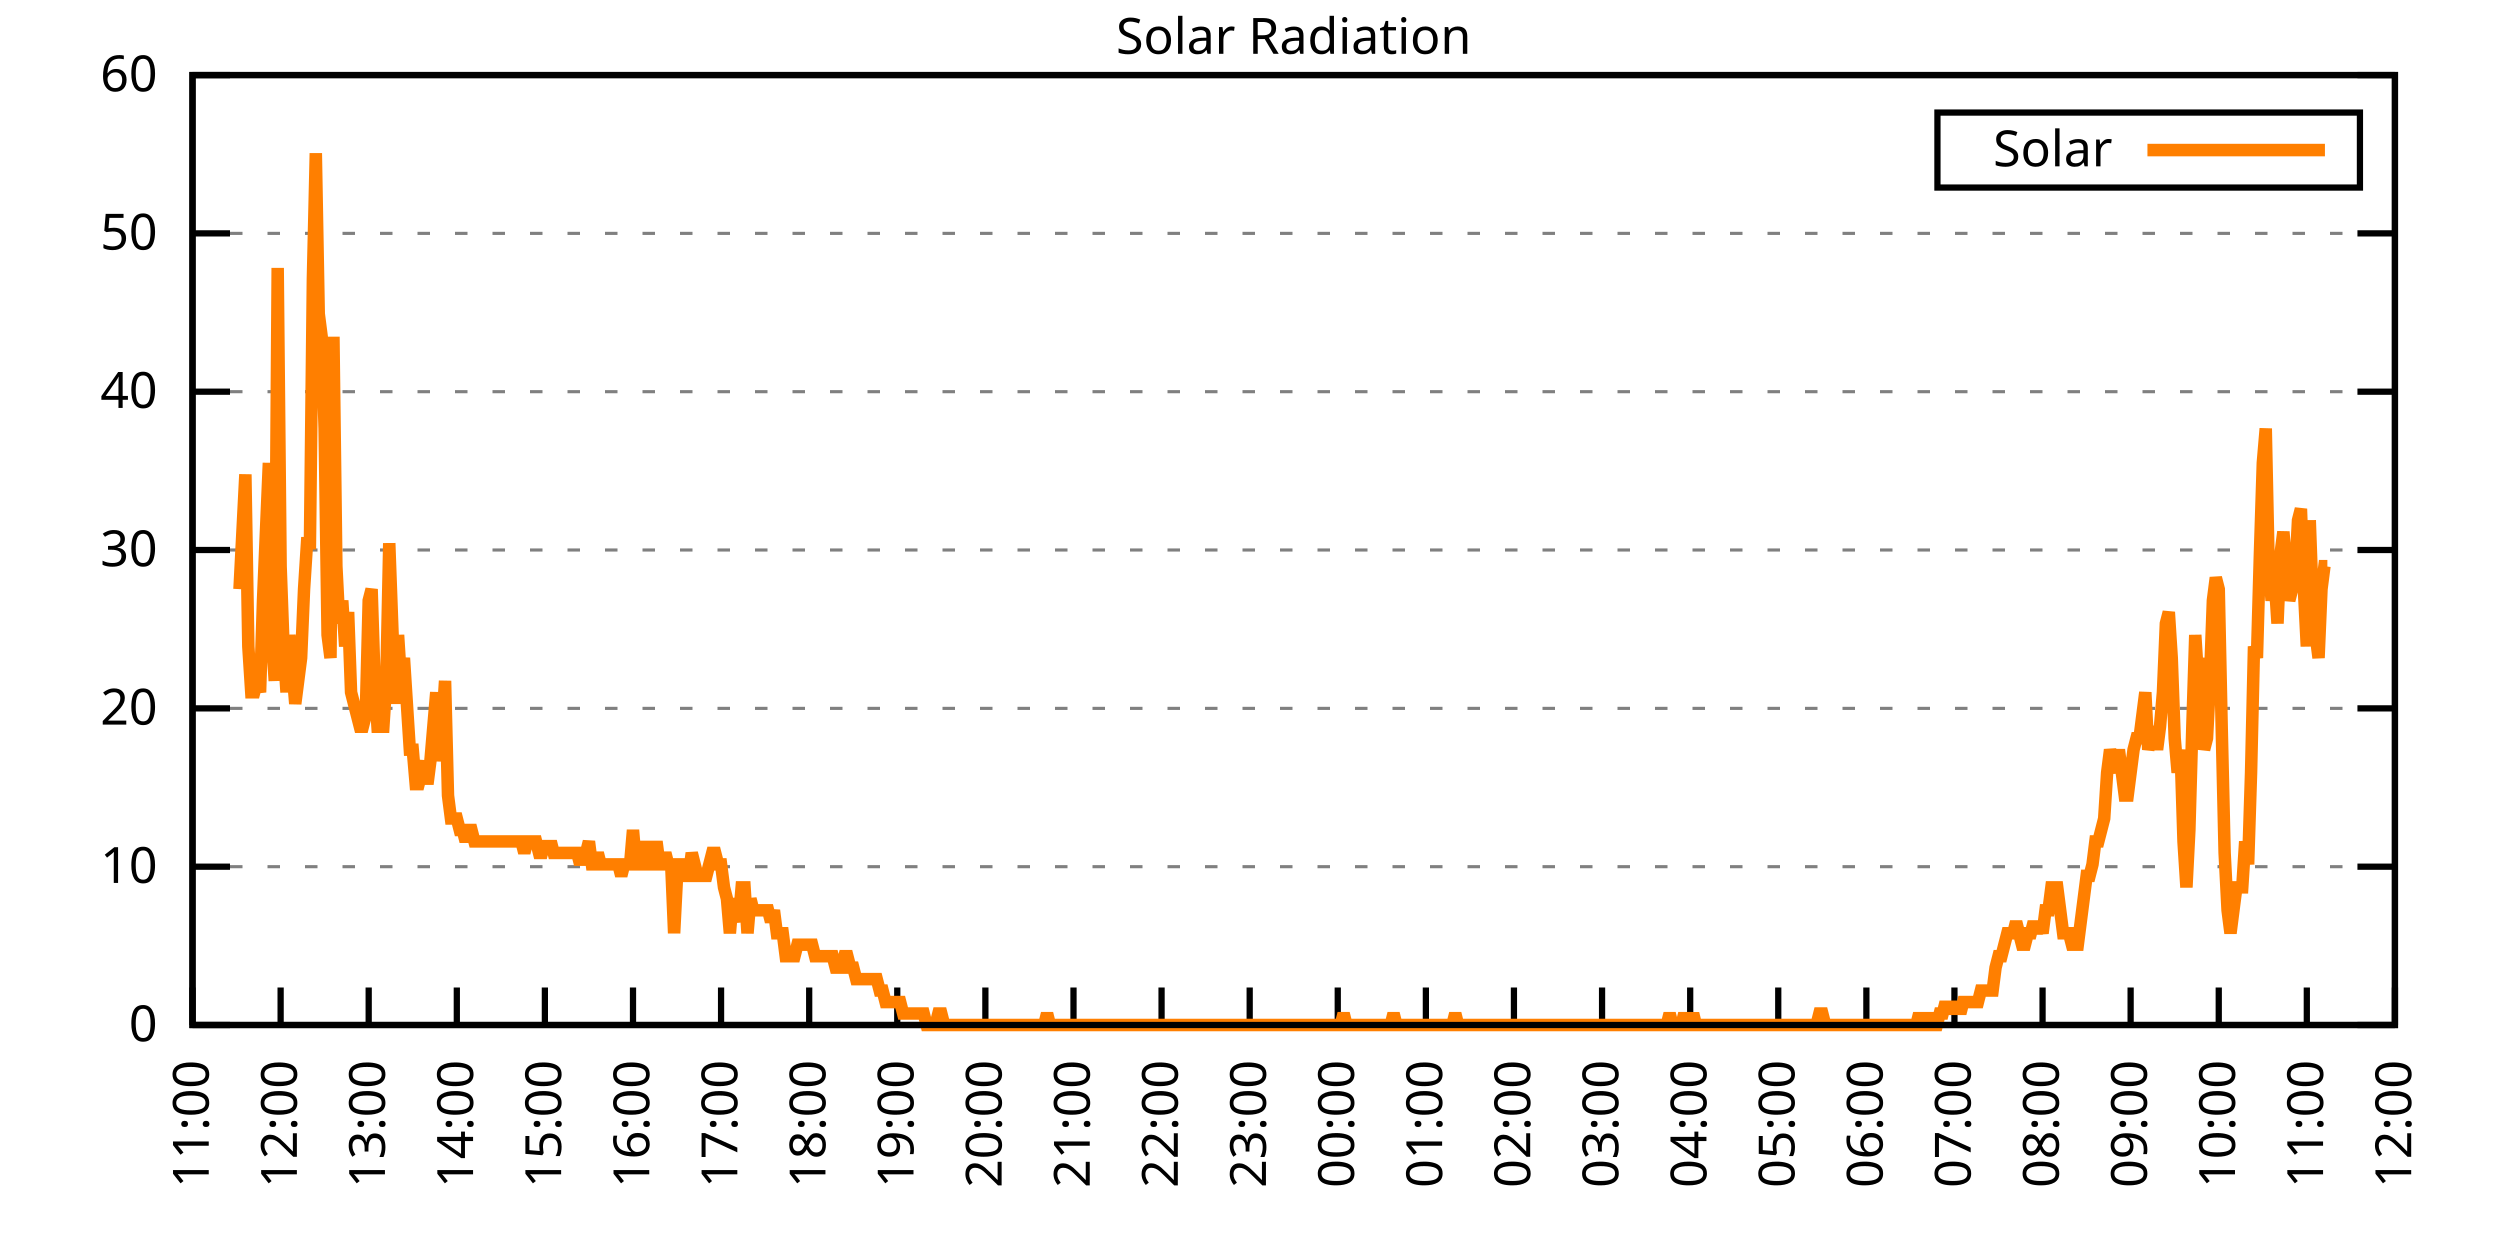
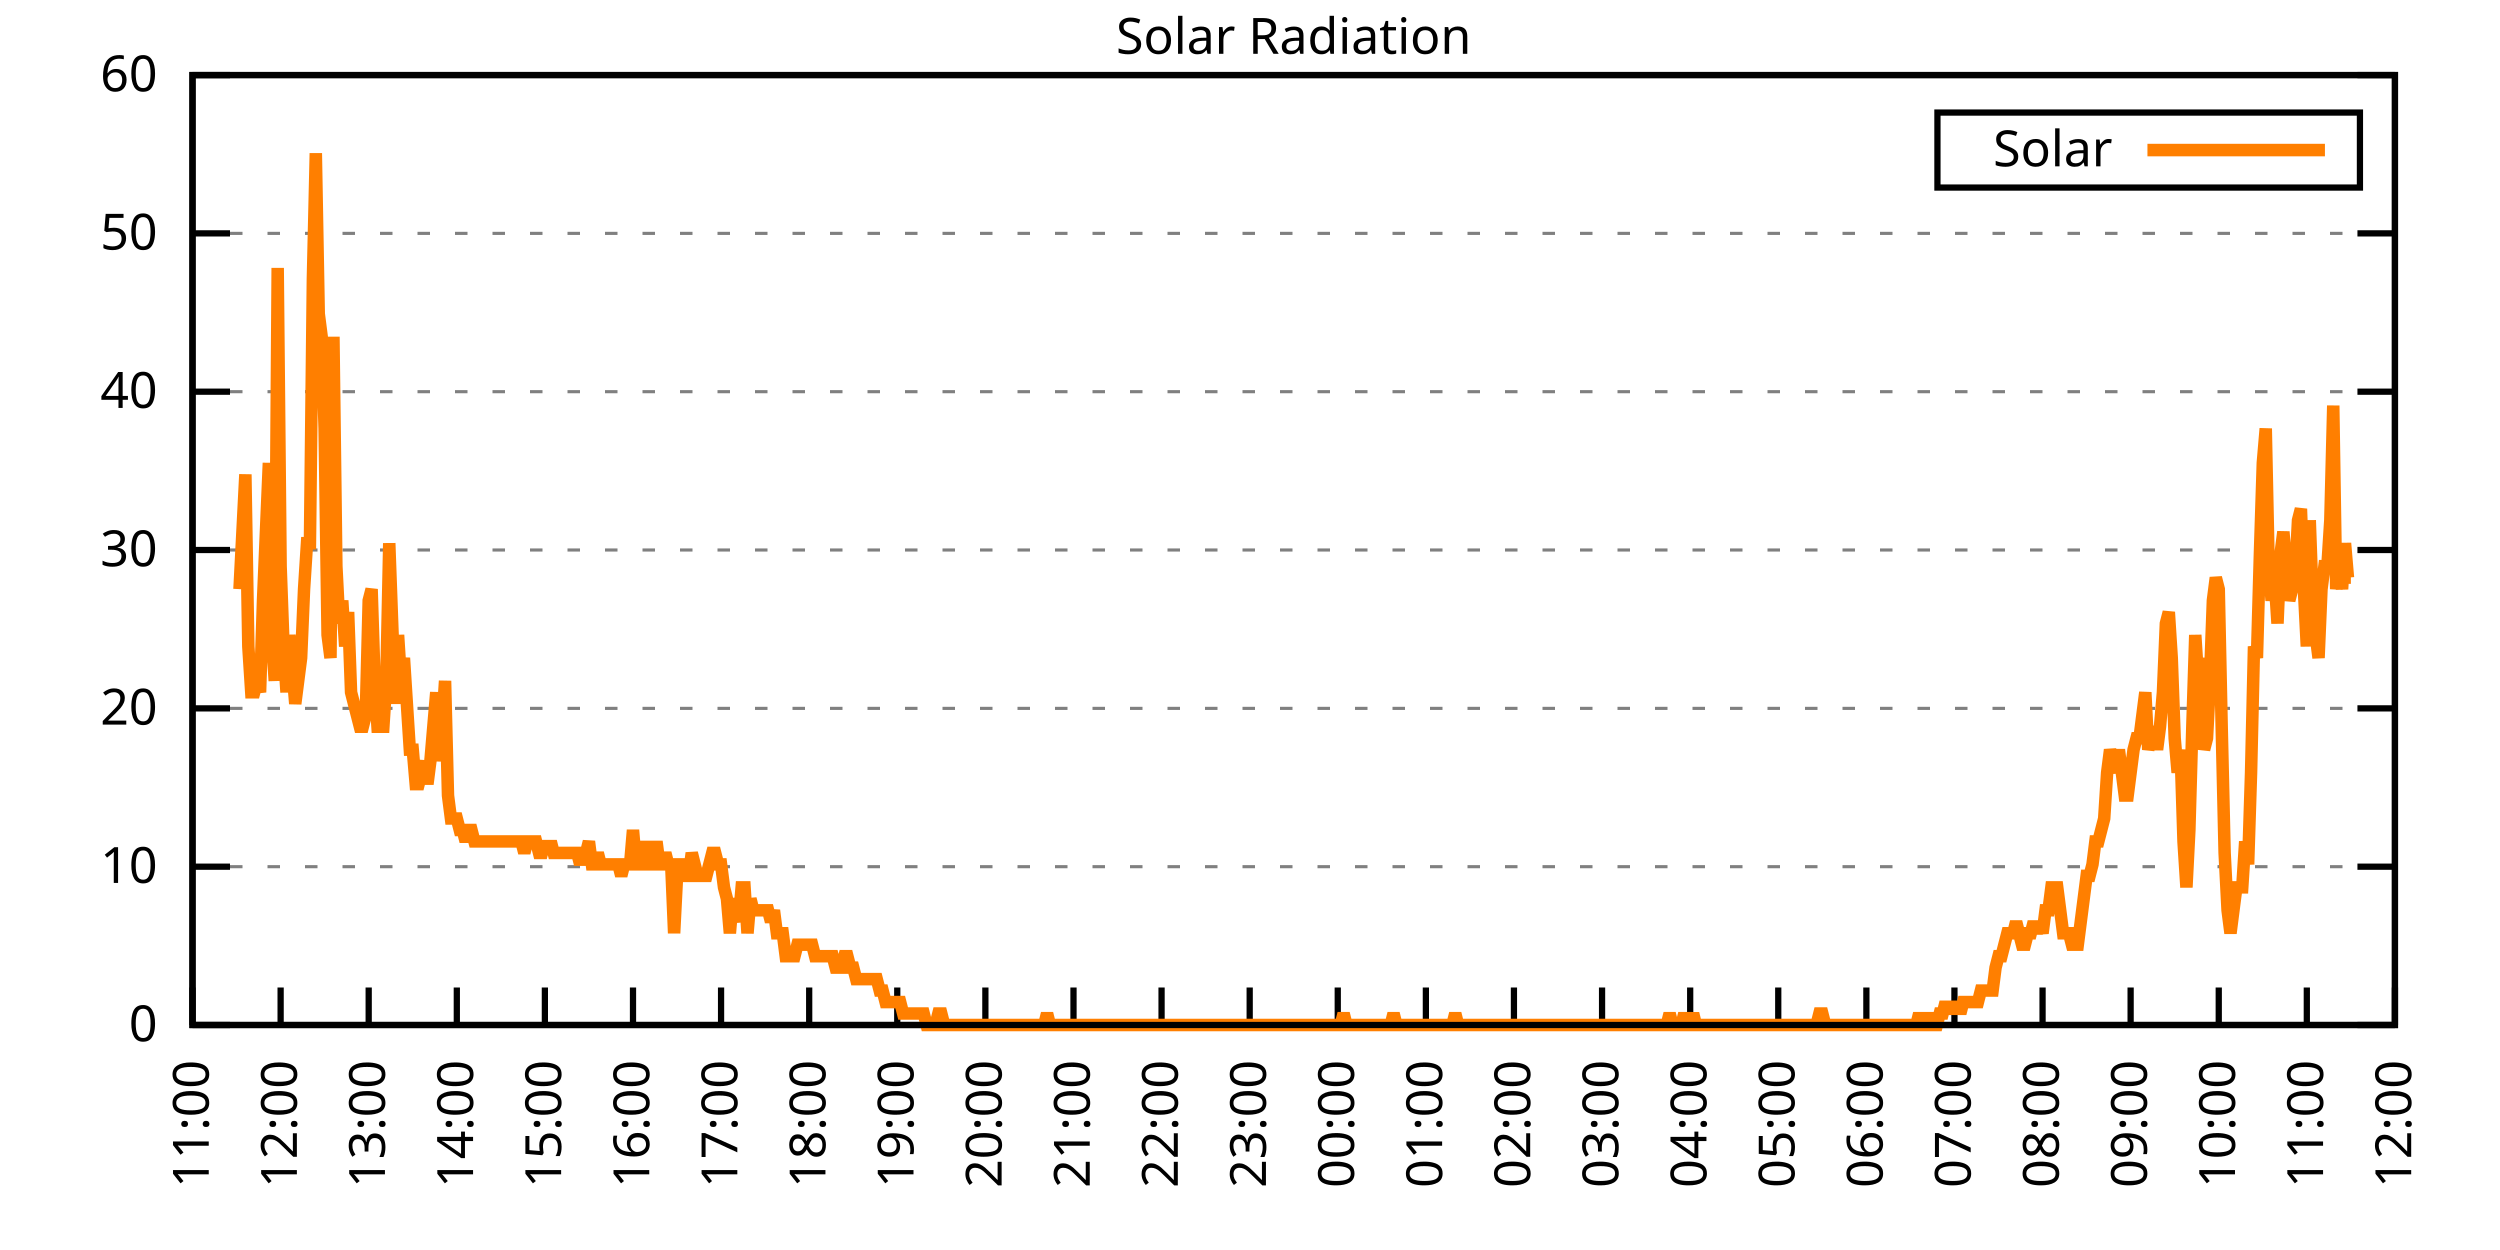
<svg xmlns="http://www.w3.org/2000/svg" xmlns:xlink="http://www.w3.org/1999/xlink" width="400" height="200" viewBox="0 0 400 200">
  <g id="gnuplot_canvas">
    <rect x="0" y="0" width="400" height="200" fill="none" />
    <defs>
      <circle id="gpDot" r="0.5" stroke-width="0.5" stroke="currentColor" />
      <path id="gpPt0" stroke-width="0.333" stroke="currentColor" d="M-1,0 h2 M0,-1 v2" />
      <path id="gpPt1" stroke-width="0.333" stroke="currentColor" d="M-1,-1 L1,1 M1,-1 L-1,1" />
      <path id="gpPt2" stroke-width="0.333" stroke="currentColor" d="M-1,0 L1,0 M0,-1 L0,1 M-1,-1 L1,1 M-1,1 L1,-1" />
      <rect id="gpPt3" stroke-width="0.333" stroke="currentColor" x="-1" y="-1" width="2" height="2" />
      <rect id="gpPt4" stroke-width="0.333" stroke="currentColor" fill="currentColor" x="-1" y="-1" width="2" height="2" />
      <circle id="gpPt5" stroke-width="0.333" stroke="currentColor" cx="0" cy="0" r="1" />
      <use xlink:href="#gpPt5" id="gpPt6" fill="currentColor" stroke="none" />
      <path id="gpPt7" stroke-width="0.333" stroke="currentColor" d="M0,-1.33 L-1.33,0.67 L1.33,0.67 z" />
      <use xlink:href="#gpPt7" id="gpPt8" fill="currentColor" stroke="none" />
      <use xlink:href="#gpPt7" id="gpPt9" stroke="currentColor" transform="rotate(180)" />
      <use xlink:href="#gpPt9" id="gpPt10" fill="currentColor" stroke="none" />
      <use xlink:href="#gpPt3" id="gpPt11" stroke="currentColor" transform="rotate(45)" />
      <use xlink:href="#gpPt11" id="gpPt12" fill="currentColor" stroke="none" />
      <path id="gpPt13" stroke-width="0.333" stroke="currentColor" d="M0,1.330 L1.265,0.411 L0.782,-1.067 L-0.782,-1.076 L-1.265,0.411 z" />
      <use xlink:href="#gpPt13" id="gpPt14" fill="currentColor" stroke="none" />
      <filter id="textbox" filterUnits="objectBoundingBox" x="0" y="0" height="1" width="1">
        <feFlood flood-color="white" flood-opacity="1" result="bgnd" />
        <feComposite in="SourceGraphic" in2="bgnd" operator="atop" />
      </filter>
      <filter id="greybox" filterUnits="objectBoundingBox" x="0" y="0" height="1" width="1">
        <feFlood flood-color="lightgrey" flood-opacity="1" result="grey" />
        <feComposite in="SourceGraphic" in2="grey" operator="atop" />
      </filter>
    </defs>
    <g fill="none" color="white" stroke="currentColor" stroke-width="1.00" stroke-linecap="butt" stroke-linejoin="miter">
</g>
    <g fill="none" color="black" stroke="currentColor" stroke-width="1.00" stroke-linecap="butt" stroke-linejoin="miter">
      <g stroke="none" shape-rendering="crispEdges">
        <polygon fill="rgb(255, 255, 255)" points="30.80,164.00 383.18,164.00 383.18,12.02 30.80,12.02 " />
      </g>
    </g>
    <g fill="none" color="black" stroke="currentColor" stroke-width="1.00" stroke-linecap="butt" stroke-linejoin="miter">
</g>
    <g fill="none" color="black" stroke="black" stroke-width="0.50" stroke-linecap="butt" stroke-linejoin="miter">
</g>
    <g fill="none" color="gray" stroke="currentColor" stroke-width="0.50" stroke-linecap="butt" stroke-linejoin="miter">
      <path stroke="gray" stroke-dasharray="2,4" class="gridline" d="M30.80,164.00 L383.19,164.00  " />
    </g>
    <g fill="none" color="gray" stroke="gray" stroke-width="1.00" stroke-linecap="butt" stroke-linejoin="miter">
</g>
    <g fill="none" color="black" stroke="currentColor" stroke-width="1.00" stroke-linecap="butt" stroke-linejoin="miter">
      <path stroke="black" d="M30.80,164.00 L36.80,164.00 M383.19,164.00 L377.19,164.00  " />
      <g transform="translate(25.20,166.60)" stroke="none" fill="black" font-family="Sans" font-size="8.00" text-anchor="end">
        <text>
          <tspan font-family="Sans"> 0</tspan>
        </text>
      </g>
    </g>
    <g fill="none" color="black" stroke="currentColor" stroke-width="1.00" stroke-linecap="butt" stroke-linejoin="miter">
</g>
    <g fill="none" color="black" stroke="black" stroke-width="0.50" stroke-linecap="butt" stroke-linejoin="miter">
</g>
    <g fill="none" color="gray" stroke="currentColor" stroke-width="0.50" stroke-linecap="butt" stroke-linejoin="miter">
      <path stroke="gray" stroke-dasharray="2,4" class="gridline" d="M30.80,138.67 L383.19,138.67  " />
    </g>
    <g fill="none" color="gray" stroke="gray" stroke-width="1.00" stroke-linecap="butt" stroke-linejoin="miter">
</g>
    <g fill="none" color="black" stroke="currentColor" stroke-width="1.00" stroke-linecap="butt" stroke-linejoin="miter">
      <path stroke="black" d="M30.80,138.67 L36.80,138.67 M383.19,138.67 L377.19,138.67  " />
      <g transform="translate(25.20,141.27)" stroke="none" fill="black" font-family="Sans" font-size="8.00" text-anchor="end">
        <text>
          <tspan font-family="Sans"> 10</tspan>
        </text>
      </g>
    </g>
    <g fill="none" color="black" stroke="currentColor" stroke-width="1.00" stroke-linecap="butt" stroke-linejoin="miter">
</g>
    <g fill="none" color="black" stroke="black" stroke-width="0.50" stroke-linecap="butt" stroke-linejoin="miter">
</g>
    <g fill="none" color="gray" stroke="currentColor" stroke-width="0.50" stroke-linecap="butt" stroke-linejoin="miter">
      <path stroke="gray" stroke-dasharray="2,4" class="gridline" d="M30.80,113.34 L383.19,113.34  " />
    </g>
    <g fill="none" color="gray" stroke="gray" stroke-width="1.00" stroke-linecap="butt" stroke-linejoin="miter">
</g>
    <g fill="none" color="black" stroke="currentColor" stroke-width="1.00" stroke-linecap="butt" stroke-linejoin="miter">
      <path stroke="black" d="M30.80,113.34 L36.80,113.34 M383.19,113.34 L377.19,113.34  " />
      <g transform="translate(25.20,115.94)" stroke="none" fill="black" font-family="Sans" font-size="8.00" text-anchor="end">
        <text>
          <tspan font-family="Sans"> 20</tspan>
        </text>
      </g>
    </g>
    <g fill="none" color="black" stroke="currentColor" stroke-width="1.00" stroke-linecap="butt" stroke-linejoin="miter">
</g>
    <g fill="none" color="black" stroke="black" stroke-width="0.50" stroke-linecap="butt" stroke-linejoin="miter">
</g>
    <g fill="none" color="gray" stroke="currentColor" stroke-width="0.50" stroke-linecap="butt" stroke-linejoin="miter">
      <path stroke="gray" stroke-dasharray="2,4" class="gridline" d="M30.80,88.00 L383.19,88.00  " />
    </g>
    <g fill="none" color="gray" stroke="gray" stroke-width="1.00" stroke-linecap="butt" stroke-linejoin="miter">
</g>
    <g fill="none" color="black" stroke="currentColor" stroke-width="1.00" stroke-linecap="butt" stroke-linejoin="miter">
      <path stroke="black" d="M30.80,88.00 L36.80,88.00 M383.19,88.00 L377.19,88.00  " />
      <g transform="translate(25.20,90.60)" stroke="none" fill="black" font-family="Sans" font-size="8.00" text-anchor="end">
        <text>
          <tspan font-family="Sans"> 30</tspan>
        </text>
      </g>
    </g>
    <g fill="none" color="black" stroke="currentColor" stroke-width="1.00" stroke-linecap="butt" stroke-linejoin="miter">
</g>
    <g fill="none" color="black" stroke="black" stroke-width="0.50" stroke-linecap="butt" stroke-linejoin="miter">
</g>
    <g fill="none" color="gray" stroke="currentColor" stroke-width="0.50" stroke-linecap="butt" stroke-linejoin="miter">
      <path stroke="gray" stroke-dasharray="2,4" class="gridline" d="M30.80,62.67 L383.19,62.67  " />
    </g>
    <g fill="none" color="gray" stroke="gray" stroke-width="1.00" stroke-linecap="butt" stroke-linejoin="miter">
</g>
    <g fill="none" color="black" stroke="currentColor" stroke-width="1.00" stroke-linecap="butt" stroke-linejoin="miter">
      <path stroke="black" d="M30.80,62.67 L36.80,62.67 M383.19,62.67 L377.19,62.67  " />
      <g transform="translate(25.20,65.27)" stroke="none" fill="black" font-family="Sans" font-size="8.00" text-anchor="end">
        <text>
          <tspan font-family="Sans"> 40</tspan>
        </text>
      </g>
    </g>
    <g fill="none" color="black" stroke="currentColor" stroke-width="1.00" stroke-linecap="butt" stroke-linejoin="miter">
</g>
    <g fill="none" color="black" stroke="black" stroke-width="0.50" stroke-linecap="butt" stroke-linejoin="miter">
</g>
    <g fill="none" color="gray" stroke="currentColor" stroke-width="0.50" stroke-linecap="butt" stroke-linejoin="miter">
      <path stroke="gray" stroke-dasharray="2,4" class="gridline" d="M30.80,37.34 L383.19,37.34  " />
    </g>
    <g fill="none" color="gray" stroke="gray" stroke-width="1.00" stroke-linecap="butt" stroke-linejoin="miter">
</g>
    <g fill="none" color="black" stroke="currentColor" stroke-width="1.00" stroke-linecap="butt" stroke-linejoin="miter">
      <path stroke="black" d="M30.80,37.34 L36.80,37.34 M383.19,37.34 L377.19,37.34  " />
      <g transform="translate(25.20,39.94)" stroke="none" fill="black" font-family="Sans" font-size="8.00" text-anchor="end">
        <text>
          <tspan font-family="Sans"> 50</tspan>
        </text>
      </g>
    </g>
    <g fill="none" color="black" stroke="currentColor" stroke-width="1.00" stroke-linecap="butt" stroke-linejoin="miter">
</g>
    <g fill="none" color="black" stroke="black" stroke-width="0.50" stroke-linecap="butt" stroke-linejoin="miter">
</g>
    <g fill="none" color="gray" stroke="currentColor" stroke-width="0.50" stroke-linecap="butt" stroke-linejoin="miter">
      <path stroke="gray" stroke-dasharray="2,4" class="gridline" d="M30.80,12.01 L383.19,12.01  " />
    </g>
    <g fill="none" color="gray" stroke="gray" stroke-width="1.00" stroke-linecap="butt" stroke-linejoin="miter">
</g>
    <g fill="none" color="black" stroke="currentColor" stroke-width="1.00" stroke-linecap="butt" stroke-linejoin="miter">
      <path stroke="black" d="M30.80,12.01 L36.80,12.01 M383.19,12.01 L377.19,12.01  " />
      <g transform="translate(25.20,14.61)" stroke="none" fill="black" font-family="Sans" font-size="8.00" text-anchor="end">
        <text>
          <tspan font-family="Sans"> 60</tspan>
        </text>
      </g>
    </g>
    <g fill="none" color="black" stroke="currentColor" stroke-width="1.00" stroke-linecap="butt" stroke-linejoin="miter">
      <path stroke="black" d="M30.80,164.00 L30.80,158.00  " />
      <g transform="translate(33.40,169.60) rotate(270.00)" stroke="none" fill="black" font-family="Sans" font-size="8.00" text-anchor="end">
        <text>
          <tspan font-family="Sans">11:00</tspan>
        </text>
      </g>
    </g>
    <g fill="none" color="black" stroke="currentColor" stroke-width="1.00" stroke-linecap="butt" stroke-linejoin="miter">
      <path stroke="black" d="M44.90,164.00 L44.90,158.00  " />
      <g transform="translate(47.50,169.60) rotate(270.00)" stroke="none" fill="black" font-family="Sans" font-size="8.00" text-anchor="end">
        <text>
          <tspan font-family="Sans">12:00</tspan>
        </text>
      </g>
    </g>
    <g fill="none" color="black" stroke="currentColor" stroke-width="1.00" stroke-linecap="butt" stroke-linejoin="miter">
      <path stroke="black" d="M58.99,164.00 L58.99,158.00  " />
      <g transform="translate(61.59,169.60) rotate(270.00)" stroke="none" fill="black" font-family="Sans" font-size="8.00" text-anchor="end">
        <text>
          <tspan font-family="Sans">13:00</tspan>
        </text>
      </g>
    </g>
    <g fill="none" color="black" stroke="currentColor" stroke-width="1.00" stroke-linecap="butt" stroke-linejoin="miter">
      <path stroke="black" d="M73.09,164.00 L73.09,158.00  " />
      <g transform="translate(75.69,169.60) rotate(270.00)" stroke="none" fill="black" font-family="Sans" font-size="8.00" text-anchor="end">
        <text>
          <tspan font-family="Sans">14:00</tspan>
        </text>
      </g>
    </g>
    <g fill="none" color="black" stroke="currentColor" stroke-width="1.00" stroke-linecap="butt" stroke-linejoin="miter">
      <path stroke="black" d="M87.18,164.00 L87.18,158.00  " />
      <g transform="translate(89.78,169.60) rotate(270.00)" stroke="none" fill="black" font-family="Sans" font-size="8.00" text-anchor="end">
        <text>
          <tspan font-family="Sans">15:00</tspan>
        </text>
      </g>
    </g>
    <g fill="none" color="black" stroke="currentColor" stroke-width="1.00" stroke-linecap="butt" stroke-linejoin="miter">
      <path stroke="black" d="M101.28,164.00 L101.28,158.00  " />
      <g transform="translate(103.88,169.60) rotate(270.00)" stroke="none" fill="black" font-family="Sans" font-size="8.00" text-anchor="end">
        <text>
          <tspan font-family="Sans">16:00</tspan>
        </text>
      </g>
    </g>
    <g fill="none" color="black" stroke="currentColor" stroke-width="1.00" stroke-linecap="butt" stroke-linejoin="miter">
      <path stroke="black" d="M115.37,164.00 L115.37,158.00  " />
      <g transform="translate(117.97,169.60) rotate(270.00)" stroke="none" fill="black" font-family="Sans" font-size="8.00" text-anchor="end">
        <text>
          <tspan font-family="Sans">17:00</tspan>
        </text>
      </g>
    </g>
    <g fill="none" color="black" stroke="currentColor" stroke-width="1.00" stroke-linecap="butt" stroke-linejoin="miter">
      <path stroke="black" d="M129.47,164.00 L129.47,158.00  " />
      <g transform="translate(132.07,169.60) rotate(270.00)" stroke="none" fill="black" font-family="Sans" font-size="8.00" text-anchor="end">
        <text>
          <tspan font-family="Sans">18:00</tspan>
        </text>
      </g>
    </g>
    <g fill="none" color="black" stroke="currentColor" stroke-width="1.00" stroke-linecap="butt" stroke-linejoin="miter">
      <path stroke="black" d="M143.56,164.00 L143.56,158.00  " />
      <g transform="translate(146.16,169.60) rotate(270.00)" stroke="none" fill="black" font-family="Sans" font-size="8.00" text-anchor="end">
        <text>
          <tspan font-family="Sans">19:00</tspan>
        </text>
      </g>
    </g>
    <g fill="none" color="black" stroke="currentColor" stroke-width="1.00" stroke-linecap="butt" stroke-linejoin="miter">
      <path stroke="black" d="M157.66,164.00 L157.66,158.00  " />
      <g transform="translate(160.26,169.60) rotate(270.00)" stroke="none" fill="black" font-family="Sans" font-size="8.00" text-anchor="end">
        <text>
          <tspan font-family="Sans">20:00</tspan>
        </text>
      </g>
    </g>
    <g fill="none" color="black" stroke="currentColor" stroke-width="1.00" stroke-linecap="butt" stroke-linejoin="miter">
      <path stroke="black" d="M171.76,164.00 L171.76,158.00  " />
      <g transform="translate(174.36,169.60) rotate(270.00)" stroke="none" fill="black" font-family="Sans" font-size="8.00" text-anchor="end">
        <text>
          <tspan font-family="Sans">21:00</tspan>
        </text>
      </g>
    </g>
    <g fill="none" color="black" stroke="currentColor" stroke-width="1.00" stroke-linecap="butt" stroke-linejoin="miter">
      <path stroke="black" d="M185.85,164.00 L185.85,158.00  " />
      <g transform="translate(188.45,169.60) rotate(270.00)" stroke="none" fill="black" font-family="Sans" font-size="8.00" text-anchor="end">
        <text>
          <tspan font-family="Sans">22:00</tspan>
        </text>
      </g>
    </g>
    <g fill="none" color="black" stroke="currentColor" stroke-width="1.00" stroke-linecap="butt" stroke-linejoin="miter">
      <path stroke="black" d="M199.95,164.00 L199.95,158.00  " />
      <g transform="translate(202.55,169.60) rotate(270.00)" stroke="none" fill="black" font-family="Sans" font-size="8.00" text-anchor="end">
        <text>
          <tspan font-family="Sans">23:00</tspan>
        </text>
      </g>
    </g>
    <g fill="none" color="black" stroke="currentColor" stroke-width="1.00" stroke-linecap="butt" stroke-linejoin="miter">
      <path stroke="black" d="M214.04,164.00 L214.04,158.00  " />
      <g transform="translate(216.64,169.60) rotate(270.00)" stroke="none" fill="black" font-family="Sans" font-size="8.00" text-anchor="end">
        <text>
          <tspan font-family="Sans">00:00</tspan>
        </text>
      </g>
    </g>
    <g fill="none" color="black" stroke="currentColor" stroke-width="1.00" stroke-linecap="butt" stroke-linejoin="miter">
      <path stroke="black" d="M228.14,164.00 L228.14,158.00  " />
      <g transform="translate(230.74,169.60) rotate(270.00)" stroke="none" fill="black" font-family="Sans" font-size="8.00" text-anchor="end">
        <text>
          <tspan font-family="Sans">01:00</tspan>
        </text>
      </g>
    </g>
    <g fill="none" color="black" stroke="currentColor" stroke-width="1.00" stroke-linecap="butt" stroke-linejoin="miter">
      <path stroke="black" d="M242.23,164.00 L242.23,158.00  " />
      <g transform="translate(244.83,169.60) rotate(270.00)" stroke="none" fill="black" font-family="Sans" font-size="8.00" text-anchor="end">
        <text>
          <tspan font-family="Sans">02:00</tspan>
        </text>
      </g>
    </g>
    <g fill="none" color="black" stroke="currentColor" stroke-width="1.00" stroke-linecap="butt" stroke-linejoin="miter">
      <path stroke="black" d="M256.33,164.00 L256.33,158.00  " />
      <g transform="translate(258.93,169.60) rotate(270.00)" stroke="none" fill="black" font-family="Sans" font-size="8.00" text-anchor="end">
        <text>
          <tspan font-family="Sans">03:00</tspan>
        </text>
      </g>
    </g>
    <g fill="none" color="black" stroke="currentColor" stroke-width="1.00" stroke-linecap="butt" stroke-linejoin="miter">
      <path stroke="black" d="M270.43,164.00 L270.43,158.00  " />
      <g transform="translate(273.03,169.60) rotate(270.00)" stroke="none" fill="black" font-family="Sans" font-size="8.00" text-anchor="end">
        <text>
          <tspan font-family="Sans">04:00</tspan>
        </text>
      </g>
    </g>
    <g fill="none" color="black" stroke="currentColor" stroke-width="1.00" stroke-linecap="butt" stroke-linejoin="miter">
      <path stroke="black" d="M284.52,164.00 L284.52,158.00  " />
      <g transform="translate(287.12,169.60) rotate(270.00)" stroke="none" fill="black" font-family="Sans" font-size="8.00" text-anchor="end">
        <text>
          <tspan font-family="Sans">05:00</tspan>
        </text>
      </g>
    </g>
    <g fill="none" color="black" stroke="currentColor" stroke-width="1.00" stroke-linecap="butt" stroke-linejoin="miter">
      <path stroke="black" d="M298.62,164.00 L298.62,158.00  " />
      <g transform="translate(301.22,169.60) rotate(270.00)" stroke="none" fill="black" font-family="Sans" font-size="8.00" text-anchor="end">
        <text>
          <tspan font-family="Sans">06:00</tspan>
        </text>
      </g>
    </g>
    <g fill="none" color="black" stroke="currentColor" stroke-width="1.00" stroke-linecap="butt" stroke-linejoin="miter">
      <path stroke="black" d="M312.71,164.00 L312.71,158.00  " />
      <g transform="translate(315.31,169.60) rotate(270.00)" stroke="none" fill="black" font-family="Sans" font-size="8.00" text-anchor="end">
        <text>
          <tspan font-family="Sans">07:00</tspan>
        </text>
      </g>
    </g>
    <g fill="none" color="black" stroke="currentColor" stroke-width="1.00" stroke-linecap="butt" stroke-linejoin="miter">
      <path stroke="black" d="M326.81,164.00 L326.81,158.00  " />
      <g transform="translate(329.41,169.60) rotate(270.00)" stroke="none" fill="black" font-family="Sans" font-size="8.00" text-anchor="end">
        <text>
          <tspan font-family="Sans">08:00</tspan>
        </text>
      </g>
    </g>
    <g fill="none" color="black" stroke="currentColor" stroke-width="1.00" stroke-linecap="butt" stroke-linejoin="miter">
      <path stroke="black" d="M340.90,164.00 L340.90,158.00  " />
      <g transform="translate(343.50,169.60) rotate(270.00)" stroke="none" fill="black" font-family="Sans" font-size="8.00" text-anchor="end">
        <text>
          <tspan font-family="Sans">09:00</tspan>
        </text>
      </g>
    </g>
    <g fill="none" color="black" stroke="currentColor" stroke-width="1.00" stroke-linecap="butt" stroke-linejoin="miter">
      <path stroke="black" d="M355.00,164.00 L355.00,158.00  " />
      <g transform="translate(357.60,169.60) rotate(270.00)" stroke="none" fill="black" font-family="Sans" font-size="8.00" text-anchor="end">
        <text>
          <tspan font-family="Sans">10:00</tspan>
        </text>
      </g>
    </g>
    <g fill="none" color="black" stroke="currentColor" stroke-width="1.00" stroke-linecap="butt" stroke-linejoin="miter">
      <path stroke="black" d="M369.09,164.00 L369.09,158.00  " />
      <g transform="translate(371.69,169.60) rotate(270.00)" stroke="none" fill="black" font-family="Sans" font-size="8.00" text-anchor="end">
        <text>
          <tspan font-family="Sans">11:00</tspan>
        </text>
      </g>
    </g>
    <g fill="none" color="black" stroke="currentColor" stroke-width="1.00" stroke-linecap="butt" stroke-linejoin="miter">
      <path stroke="black" d="M383.19,164.00 L383.19,158.00  " />
      <g transform="translate(385.79,169.60) rotate(270.00)" stroke="none" fill="black" font-family="Sans" font-size="8.00" text-anchor="end">
        <text>
          <tspan font-family="Sans">12:00</tspan>
        </text>
      </g>
    </g>
    <g fill="none" color="black" stroke="currentColor" stroke-width="1.00" stroke-linecap="butt" stroke-linejoin="miter">
</g>
    <g fill="none" color="black" stroke="currentColor" stroke-width="1.00" stroke-linecap="butt" stroke-linejoin="miter">
      <path stroke="black" d="M30.80,12.01 L30.80,164.00 L383.19,164.00 L383.19,12.01 L30.80,12.01 Z  " />
    </g>
    <g fill="none" color="black" stroke="currentColor" stroke-width="1.00" stroke-linecap="butt" stroke-linejoin="miter">
</g>
    <g fill="none" color="black" stroke="currentColor" stroke-width="1.00" stroke-linecap="butt" stroke-linejoin="miter">
      <path stroke="black" d="M309.99,30.01 L309.99,18.01 L377.59,18.01 L377.59,30.01 L309.99,30.01 Z  " />
    </g>
    <g id="Solar_Radiation_plot_1">
      <g fill="none" color="white" stroke="black" stroke-width="2.00" stroke-linecap="butt" stroke-linejoin="miter">
</g>
      <g fill="none" color="black" stroke="currentColor" stroke-width="2.00" stroke-linecap="butt" stroke-linejoin="miter">
        <g transform="translate(337.99,26.61)" stroke="none" fill="black" font-family="Sans" font-size="8.00" text-anchor="end">
          <text>
            <tspan font-family="Sans">Solar</tspan>
          </text>
        </g>
      </g>
      <g fill="none" color="black" stroke="currentColor" stroke-width="2.00" stroke-linecap="butt" stroke-linejoin="miter">
-         <path stroke="rgb(255, 127,   0)" d="M343.59,24.01 L371.99,24.01 M38.32,94.26 L39.26,75.90 L39.73,103.43 L40.20,110.77 L40.67,110.77 L41.14,108.94   L41.61,110.77 L42.08,96.09 L42.55,85.08 L43.02,74.07 L43.49,101.60 L43.96,108.94 L44.43,42.87 L44.90,90.59   L45.37,103.43 L45.84,110.77 L46.31,101.60 L46.78,107.10 L47.24,112.61 L47.71,108.94 L48.18,105.27 L48.65,94.26   L49.12,86.91 L49.59,86.91 L50.06,44.70 L50.53,24.51 L51.00,50.21 L51.47,53.88 L51.94,68.56 L52.41,101.60   L52.88,105.27 L53.35,53.88 L53.82,90.59 L54.29,99.76 L54.76,96.09 L55.23,103.43 L55.70,97.93 L56.17,110.77   L56.64,112.61 L57.11,114.44 L57.58,116.28 L58.05,116.28 L58.52,114.44 L58.99,96.09 L59.46,94.26 L59.93,108.94   L60.40,116.28 L60.87,116.28 L61.34,116.28 L61.81,108.94 L62.28,86.91 L62.75,99.76 L63.22,112.61 L63.69,101.60   L64.16,108.94 L64.63,105.27 L65.10,112.61 L65.57,119.95 L66.04,119.95 L66.51,125.46 L66.98,125.46 L67.45,123.62   L67.92,121.79 L68.39,125.46 L68.86,121.79 L69.33,116.28 L69.80,110.77 L70.27,121.79 L70.74,116.28 L71.21,108.94   L71.68,127.29 L72.15,130.96 L72.62,130.96 L73.09,130.96 L73.56,132.80 L74.03,132.80 L74.50,134.63 L74.97,132.80   L75.44,132.80 L75.91,134.63 L76.38,134.63 L76.85,134.63 L77.32,134.63 L77.79,134.63 L78.26,134.63 L78.73,134.63   L79.19,134.63 L79.66,134.63 L80.13,134.63 L80.60,134.63 L81.07,134.63 L81.54,134.63 L82.01,134.63 L82.48,134.63   L82.95,134.63 L83.42,134.63 L83.89,136.47 L84.36,134.63 L84.83,134.63 L85.30,134.63 L85.77,134.63 L86.24,136.47   L86.71,136.47 L87.18,134.63 L87.65,136.47 L88.12,134.63 L88.59,136.47 L89.06,136.47 L89.53,136.47 L90.00,136.47   L90.47,136.47 L90.94,136.47 L91.41,136.47 L91.88,136.47 L92.35,136.47 L92.82,138.30 L93.29,136.47 L93.76,136.47   L94.23,134.63 L94.70,138.30 L95.17,138.30 L95.64,136.47 L96.11,138.30 L96.58,138.30 L97.05,138.30 L97.52,138.30   L97.99,138.30 L98.46,138.30 L98.93,138.30 L99.40,140.14 L99.87,138.30 L100.34,138.30 L100.81,138.30 L101.28,132.80   L101.75,138.30 L102.22,138.30 L102.69,138.30 L103.16,134.63 L103.63,138.30 L104.10,138.30 L104.57,138.30 L105.04,134.63   L105.51,138.30 L105.98,138.30 L106.45,136.47 L106.92,138.30 L107.39,138.30 L107.86,149.32 L108.33,140.14 L108.80,138.30   L109.27,138.30 L109.74,140.14 L110.21,140.14 L110.68,136.47 L111.14,138.30 L111.61,140.14 L112.08,140.14 L112.55,140.14   L113.02,140.14 L113.49,138.30 L113.96,136.47 L114.43,136.47 L114.90,138.30 L115.37,138.30 L115.84,141.98 L116.31,143.81   L116.78,149.32 L117.25,143.81 L117.72,145.65 L118.19,147.48 L118.66,141.98 L119.13,141.98 L119.60,149.32 L120.07,143.81   L120.54,145.65 L121.01,145.65 L121.48,145.65 L121.95,145.65 L122.42,145.65 L122.89,145.65 L123.36,147.48 L123.83,145.65   L124.30,149.32 L124.77,149.32 L125.24,149.32 L125.71,152.99 L126.18,152.99 L126.65,152.99 L127.12,152.99 L127.59,151.15   L128.06,151.15 L128.53,151.15 L129.00,151.15 L129.47,151.15 L129.94,151.15 L130.41,152.99 L130.88,152.99 L131.35,152.99   L131.82,152.99 L132.29,152.99 L132.76,152.99 L133.23,152.99 L133.70,154.82 L134.17,154.82 L134.64,154.82 L135.11,152.99   L135.58,152.99 L136.05,154.82 L136.52,154.82 L136.99,156.66 L137.46,156.66 L137.93,156.66 L138.40,156.66 L138.87,156.66   L139.34,156.66 L139.81,156.66 L140.28,156.66 L140.75,158.49 L141.22,158.49 L141.69,160.33 L142.16,160.33 L142.63,160.33   L143.09,160.33 L143.56,160.33 L144.03,160.33 L144.50,162.16 L144.97,162.16 L145.44,162.16 L145.91,162.16 L146.38,162.16   L146.85,162.16 L147.32,162.16 L147.79,162.16 L148.26,164.00 L148.73,164.00 L149.20,164.00 L149.67,164.00 L150.14,162.16   L150.61,162.16 L151.08,164.00 L151.55,164.00 L152.02,164.00 L152.49,164.00 L152.96,164.00 L153.43,164.00 L153.90,164.00   L154.37,164.00 L154.84,164.00 L155.31,164.00 L155.78,164.00 L156.25,164.00 L156.72,164.00 L157.19,164.00 L157.66,164.00   L158.13,164.00 L158.60,164.00 L159.07,164.00 L159.54,164.00 L160.01,164.00 L160.48,164.00 L160.95,164.00 L161.42,164.00   L161.89,164.00 L162.36,164.00 L162.83,164.00 L163.30,164.00 L163.77,164.00 L164.24,164.00 L164.71,164.00 L165.18,164.00   L165.65,164.00 L166.12,164.00 L166.59,164.00 L167.06,164.00 L167.53,162.16 L168.00,164.00 L168.47,164.00 L168.94,164.00   L169.41,164.00 L169.88,164.00 L170.35,164.00 L170.82,164.00 L171.29,164.00 L171.76,164.00 L172.23,164.00 L172.70,164.00   L173.17,164.00 L173.64,164.00 L174.11,164.00 L174.58,164.00 L175.04,164.00 L175.51,164.00 L175.98,164.00 L176.45,164.00   L176.92,164.00 L177.39,164.00 L177.86,164.00 L178.33,164.00 L178.80,164.00 L179.27,164.00 L179.74,164.00 L180.21,164.00   L180.68,164.00 L181.15,164.00 L181.62,164.00 L182.09,164.00 L182.56,164.00 L183.03,164.00 L183.50,164.00 L183.97,164.00   L184.44,164.00 L184.91,164.00 L185.38,164.00 L185.85,164.00 L186.32,164.00 L186.79,164.00 L187.26,164.00 L187.73,164.00   L188.20,164.00 L188.67,164.00 L189.14,164.00 L189.61,164.00 L190.08,164.00 L190.55,164.00 L191.02,164.00 L191.49,164.00   L191.96,164.00 L192.43,164.00 L192.90,164.00 L193.37,164.00 L193.84,164.00 L194.31,164.00 L194.78,164.00 L195.25,164.00   L195.72,164.00 L196.19,164.00 L196.66,164.00 L197.13,164.00 L197.60,164.00 L198.07,164.00 L198.54,164.00 L199.01,164.00   L199.48,164.00 L199.95,164.00 L200.42,164.00 L200.89,164.00 L201.36,164.00 L201.83,164.00 L202.30,164.00 L202.77,164.00   L203.24,164.00 L203.71,164.00 L204.18,164.00 L204.65,164.00 L205.12,164.00 L205.59,164.00 L206.06,164.00 L206.53,164.00   L207.00,164.00 L207.46,164.00 L207.93,164.00 L208.40,164.00 L208.87,164.00 L209.34,164.00 L209.81,164.00 L210.28,164.00   L210.75,164.00 L211.22,164.00 L211.69,164.00 L212.16,164.00 L212.63,164.00 L213.10,164.00 L213.57,164.00 L214.04,164.00   L214.51,164.00 L214.98,162.16 L215.45,164.00 L215.92,164.00 L216.39,164.00 L216.86,164.00 L217.33,164.00 L217.80,164.00   L218.27,164.00 L218.74,164.00 L219.21,164.00 L219.68,164.00 L220.15,164.00 L220.62,164.00 L221.09,164.00 L221.56,164.00   L222.03,164.00 L222.50,164.00 L222.97,162.16 L223.44,164.00 L223.91,164.00 L224.38,164.00 L224.85,164.00 L225.32,164.00   L225.79,164.00 L226.26,164.00 L226.73,164.00 L227.20,164.00 L227.67,164.00 L228.14,164.00 L228.61,164.00 L229.08,164.00   L229.55,164.00 L230.02,164.00 L230.49,164.00 L230.96,164.00 L231.43,164.00 L231.90,164.00 L232.37,164.00 L232.84,162.16   L233.31,164.00 L233.78,164.00 L234.25,164.00 L234.72,164.00 L235.19,164.00 L235.66,164.00 L236.13,164.00 L236.60,164.00   L237.07,164.00 L237.54,164.00 L238.01,164.00 L238.48,164.00 L238.95,164.00 L239.41,164.00 L239.88,164.00 L240.35,164.00   L240.82,164.00 L241.29,164.00 L241.76,164.00 L242.23,164.00 L242.70,164.00 L243.17,164.00 L243.64,164.00 L244.11,164.00   L244.58,164.00 L245.05,164.00 L245.52,164.00 L245.99,164.00 L246.46,164.00 L246.93,164.00 L247.40,164.00 L247.87,164.00   L248.34,164.00 L248.81,164.00 L249.28,164.00 L249.75,164.00 L250.22,164.00 L250.69,164.00 L251.16,164.00 L251.63,164.00   L252.10,164.00 L252.57,164.00 L253.04,164.00 L253.51,164.00 L253.98,164.00 L254.45,164.00 L254.92,164.00 L255.39,164.00   L255.86,164.00 L256.33,164.00 L256.80,164.00 L257.27,164.00 L257.74,164.00 L258.21,164.00 L258.68,164.00 L259.15,164.00   L259.62,164.00 L260.09,164.00 L260.56,164.00 L261.03,164.00 L261.50,164.00 L261.97,164.00 L262.44,164.00 L262.91,164.00   L263.38,164.00 L263.85,164.00 L264.32,164.00 L264.79,164.00 L265.26,164.00 L265.73,164.00 L266.20,164.00 L266.67,164.00   L267.14,162.16 L267.61,164.00 L268.08,164.00 L268.55,164.00 L269.02,164.00 L269.49,162.16 L269.96,164.00 L270.43,164.00   L270.90,162.16 L271.36,164.00 L271.83,164.00 L272.30,164.00 L272.77,164.00 L273.24,164.00 L273.71,164.00 L274.18,164.00   L274.65,164.00 L275.12,164.00 L275.59,164.00 L276.06,164.00 L276.53,164.00 L277.00,164.00 L277.47,164.00 L277.94,164.00   L278.41,164.00 L278.88,164.00 L279.35,164.00 L279.82,164.00 L280.29,164.00 L280.76,164.00 L281.23,164.00 L281.70,164.00   L282.17,164.00 L282.64,164.00 L283.11,164.00 L283.58,164.00 L284.05,164.00 L284.52,164.00 L284.99,164.00 L285.46,164.00   L285.93,164.00 L286.40,164.00 L286.87,164.00 L287.34,164.00 L287.81,164.00 L288.28,164.00 L288.75,164.00 L289.22,164.00   L289.69,164.00 L290.16,164.00 L290.63,164.00 L291.10,162.16 L291.57,162.16 L292.04,164.00 L292.51,164.00 L292.98,164.00   L293.45,164.00 L293.92,164.00 L294.39,164.00 L294.86,164.00 L295.33,164.00 L295.80,164.00 L296.27,164.00 L296.74,164.00   L297.21,164.00 L297.68,164.00 L298.15,164.00 L298.62,164.00 L299.09,164.00 L299.56,164.00 L300.03,164.00 L300.50,164.00   L300.97,164.00 L301.44,164.00 L301.91,164.00 L302.38,164.00 L302.85,164.00 L303.31,164.00 L303.78,164.00 L304.25,164.00   L304.72,164.00 L305.19,164.00 L305.66,164.00 L306.13,164.00 L306.60,164.00 L307.07,162.16 L307.54,164.00 L308.01,164.00   L308.48,164.00 L308.95,162.16 L309.42,164.00 L309.89,164.00 L310.36,162.16 L310.83,162.16 L311.30,160.33 L311.77,162.16   L312.24,160.33 L312.71,162.16 L313.18,160.33 L313.65,162.16 L314.12,160.33 L314.59,160.33 L315.06,160.33 L315.53,160.33   L316.00,160.33 L316.47,160.33 L316.94,158.49 L317.41,158.49 L317.88,158.49 L318.35,158.49 L318.82,158.49 L319.29,154.82   L319.76,152.99 L320.23,152.99 L320.70,151.15 L321.17,149.32 L321.64,149.32 L322.11,149.32 L322.58,147.48 L323.05,149.32   L323.52,151.15 L323.99,151.15 L324.46,149.32 L324.93,149.32 L325.40,147.48 L325.87,149.32 L326.34,147.48 L326.81,149.32   L327.28,145.65 L327.75,145.65 L328.22,141.98 L328.69,141.98 L329.16,141.98 L329.63,145.65 L330.10,149.32 L330.57,149.32   L331.04,149.32 L331.51,151.15 L331.98,151.15 L332.45,151.15 L332.92,147.48 L333.39,143.81 L333.86,140.14 L334.33,140.14   L334.80,138.30 L335.26,134.63 L335.73,134.63 L336.20,132.80 L336.67,130.96 L337.14,123.62 L337.61,119.95 L338.08,121.79   L338.55,123.62 L339.02,119.95 L339.49,123.62 L339.96,127.29 L340.43,127.29 L340.90,123.62 L341.37,119.95 L341.84,118.12   L342.31,118.12 L342.78,114.44 L343.25,110.77 L343.72,119.95 L344.19,118.12 L344.66,116.28 L345.13,119.95 L345.60,116.28   L346.07,110.77 L346.54,99.76 L347.01,97.93 L347.48,105.27 L347.95,118.12 L348.42,123.62 L348.89,119.95 L349.36,134.63   L349.83,141.98 L350.30,132.80 L350.77,116.28 L351.24,101.60 L351.71,108.94 L352.18,105.27 L352.65,119.95 L353.12,118.12   L353.59,108.94 L354.06,96.09 L354.53,92.42 L355.00,94.26 L355.47,116.28 L355.94,136.47 L356.41,145.65 L356.88,149.32   L357.35,145.65 L357.82,141.98 L358.29,141.98 L358.76,141.98 L359.23,134.63 L359.70,138.30 L360.17,123.62 L360.64,103.43   L361.11,105.27 L361.58,88.75 L362.05,74.07 L362.52,68.56 L362.99,90.59 L363.46,96.09 L363.93,92.42 L364.40,99.76   L364.87,88.75 L365.34,85.08 L365.81,90.59 L366.28,96.09 L366.75,94.26 L367.21,92.42 L367.68,83.24 L368.15,81.41   L368.62,94.26 L369.09,103.43 L369.56,83.24 L370.03,96.09 L370.50,101.60 L370.97,105.27 L371.44,94.26 L371.91,90.59   L372.38,90.59  " />
+         <path stroke="rgb(255, 127,   0)" d="M343.59,24.01 L371.99,24.01 M38.32,94.26 L39.26,75.90 L39.73,103.43 L40.20,110.77 L40.67,110.77 L41.14,108.94   L41.61,110.77 L42.08,96.09 L42.55,85.08 L43.02,74.07 L43.49,101.60 L43.96,108.94 L44.43,42.87 L44.90,90.59   L45.37,103.43 L45.84,110.77 L46.31,101.60 L46.78,107.10 L47.24,112.61 L47.71,108.94 L48.18,105.27 L48.65,94.26   L49.12,86.91 L49.59,86.91 L50.06,44.70 L50.53,24.51 L51.00,50.21 L51.47,53.88 L51.94,68.56 L52.41,101.60   L52.88,105.27 L53.35,53.88 L53.82,90.59 L54.29,99.76 L54.76,96.09 L55.23,103.43 L55.70,97.93 L56.17,110.77   L56.64,112.61 L57.11,114.44 L57.58,116.28 L58.05,116.28 L58.52,114.44 L58.99,96.09 L59.46,94.26 L59.93,108.94   L60.40,116.28 L60.87,116.28 L61.34,116.28 L61.81,108.94 L62.28,86.91 L62.75,99.76 L63.22,112.61 L63.69,101.60   L64.16,108.94 L64.63,105.27 L65.10,112.61 L65.57,119.95 L66.04,119.95 L66.51,125.46 L66.98,125.46 L67.45,123.62   L67.92,121.79 L68.39,125.46 L68.86,121.79 L69.33,116.28 L69.80,110.77 L70.27,121.79 L70.74,116.28 L71.21,108.94   L71.68,127.29 L72.15,130.96 L72.62,130.96 L73.09,130.96 L73.56,132.80 L74.03,132.80 L74.50,134.63 L74.97,132.80   L75.44,132.80 L75.91,134.63 L76.38,134.63 L76.85,134.63 L77.32,134.63 L77.79,134.63 L78.26,134.63 L78.73,134.63   L79.19,134.63 L79.66,134.63 L80.13,134.63 L80.60,134.63 L81.07,134.63 L81.54,134.63 L82.01,134.63 L82.48,134.63   L82.95,134.63 L83.42,134.63 L83.89,136.47 L84.36,134.63 L84.83,134.63 L85.30,134.63 L85.77,134.63 L86.24,136.47   L86.71,136.47 L87.18,134.63 L87.65,136.47 L88.12,134.63 L88.59,136.47 L89.06,136.47 L89.53,136.47 L90.00,136.47   L90.47,136.47 L90.94,136.47 L91.41,136.47 L91.88,136.47 L92.35,136.47 L92.82,138.30 L93.29,136.47 L93.76,136.47   L94.23,134.63 L94.70,138.30 L95.17,138.30 L95.64,136.47 L96.11,138.30 L96.58,138.30 L97.05,138.30 L97.52,138.30   L97.99,138.30 L98.46,138.30 L98.93,138.30 L99.40,140.14 L99.87,138.30 L100.34,138.30 L100.81,138.30 L101.28,132.80   L101.75,138.30 L102.22,138.30 L102.69,138.30 L103.16,134.63 L103.63,138.30 L104.10,138.30 L104.57,138.30 L105.04,134.63   L105.51,138.30 L105.98,138.30 L106.45,136.47 L106.92,138.30 L107.39,138.30 L107.86,149.32 L108.33,140.14 L108.80,138.30   L109.27,138.30 L109.74,140.14 L110.21,140.14 L110.68,136.47 L111.14,138.30 L111.61,140.14 L112.08,140.14 L112.55,140.14   L113.02,140.14 L113.49,138.30 L113.96,136.47 L114.43,136.47 L114.90,138.30 L115.37,138.30 L115.84,141.98 L116.31,143.81   L116.78,149.32 L117.25,143.81 L117.72,145.65 L118.19,147.48 L118.66,141.98 L119.13,141.98 L119.60,149.32 L120.07,143.81   L120.54,145.65 L121.01,145.65 L121.48,145.65 L121.95,145.65 L122.42,145.65 L122.89,145.65 L123.36,147.48 L123.83,145.65   L124.30,149.32 L124.77,149.32 L125.24,149.32 L125.71,152.99 L126.18,152.99 L126.65,152.99 L127.12,152.99 L127.59,151.15   L128.06,151.15 L128.53,151.15 L129.00,151.15 L129.47,151.15 L129.94,151.15 L130.41,152.99 L130.88,152.99 L131.35,152.99   L131.82,152.99 L132.29,152.99 L132.76,152.99 L133.23,152.99 L133.70,154.82 L134.17,154.82 L134.64,154.82 L135.11,152.99   L135.58,152.99 L136.05,154.82 L136.52,154.82 L136.99,156.66 L137.46,156.66 L137.93,156.66 L138.40,156.66 L138.87,156.66   L139.34,156.66 L139.81,156.66 L140.28,156.66 L140.75,158.49 L141.22,158.49 L141.69,160.33 L142.16,160.33 L142.63,160.33   L143.09,160.33 L143.56,160.33 L144.03,160.33 L144.50,162.16 L144.97,162.16 L145.44,162.16 L145.91,162.16 L146.38,162.16   L146.85,162.16 L147.32,162.16 L147.79,162.16 L148.26,164.00 L148.73,164.00 L149.20,164.00 L149.67,164.00 L150.14,162.16   L150.61,162.16 L151.08,164.00 L151.55,164.00 L152.02,164.00 L152.49,164.00 L152.96,164.00 L153.43,164.00 L153.90,164.00   L154.37,164.00 L154.84,164.00 L155.31,164.00 L155.78,164.00 L156.25,164.00 L156.72,164.00 L157.19,164.00 L157.66,164.00   L158.13,164.00 L158.60,164.00 L159.07,164.00 L159.54,164.00 L160.01,164.00 L160.48,164.00 L160.95,164.00 L161.42,164.00   L161.89,164.00 L162.36,164.00 L162.83,164.00 L163.30,164.00 L163.77,164.00 L164.24,164.00 L164.71,164.00 L165.18,164.00   L165.65,164.00 L166.12,164.00 L166.59,164.00 L167.06,164.00 L167.53,162.16 L168.00,164.00 L168.47,164.00 L168.94,164.00   L169.41,164.00 L169.88,164.00 L170.35,164.00 L170.82,164.00 L171.29,164.00 L171.76,164.00 L172.23,164.00 L172.70,164.00   L173.17,164.00 L173.64,164.00 L174.11,164.00 L174.58,164.00 L175.04,164.00 L175.51,164.00 L175.98,164.00 L176.45,164.00   L176.92,164.00 L177.39,164.00 L177.86,164.00 L178.33,164.00 L178.80,164.00 L179.27,164.00 L179.74,164.00 L180.21,164.00   L180.68,164.00 L181.15,164.00 L181.62,164.00 L182.09,164.00 L182.56,164.00 L183.03,164.00 L183.50,164.00 L183.97,164.00   L184.44,164.00 L184.91,164.00 L185.38,164.00 L185.85,164.00 L186.32,164.00 L186.79,164.00 L187.26,164.00 L187.73,164.00   L188.20,164.00 L188.67,164.00 L189.14,164.00 L189.61,164.00 L190.08,164.00 L190.55,164.00 L191.02,164.00 L191.49,164.00   L191.96,164.00 L192.43,164.00 L192.90,164.00 L193.37,164.00 L193.84,164.00 L194.31,164.00 L194.78,164.00 L195.25,164.00   L195.72,164.00 L196.19,164.00 L196.66,164.00 L197.13,164.00 L197.60,164.00 L198.07,164.00 L198.54,164.00 L199.01,164.00   L199.48,164.00 L199.95,164.00 L200.42,164.00 L200.89,164.00 L201.36,164.00 L201.83,164.00 L202.30,164.00 L202.77,164.00   L203.24,164.00 L203.71,164.00 L204.18,164.00 L204.65,164.00 L205.12,164.00 L205.59,164.00 L206.06,164.00 L206.53,164.00   L207.00,164.00 L207.46,164.00 L207.93,164.00 L208.40,164.00 L208.87,164.00 L209.34,164.00 L209.81,164.00 L210.28,164.00   L210.75,164.00 L211.22,164.00 L211.69,164.00 L212.16,164.00 L212.63,164.00 L213.10,164.00 L213.57,164.00 L214.04,164.00   L214.51,164.00 L214.98,162.16 L215.45,164.00 L215.92,164.00 L216.39,164.00 L216.86,164.00 L217.33,164.00 L217.80,164.00   L218.27,164.00 L218.74,164.00 L219.21,164.00 L219.68,164.00 L220.15,164.00 L220.62,164.00 L221.09,164.00 L221.56,164.00   L222.03,164.00 L222.50,164.00 L222.97,162.16 L223.44,164.00 L223.91,164.00 L224.38,164.00 L224.85,164.00 L225.32,164.00   L225.79,164.00 L226.26,164.00 L226.73,164.00 L227.20,164.00 L227.67,164.00 L228.14,164.00 L228.61,164.00 L229.08,164.00   L229.55,164.00 L230.02,164.00 L230.49,164.00 L230.96,164.00 L231.43,164.00 L231.90,164.00 L232.37,164.00 L232.84,162.16   L233.31,164.00 L233.78,164.00 L234.25,164.00 L234.72,164.00 L235.19,164.00 L235.66,164.00 L236.13,164.00 L236.60,164.00   L237.07,164.00 L237.54,164.00 L238.01,164.00 L238.48,164.00 L238.95,164.00 L239.41,164.00 L239.88,164.00 L240.35,164.00   L240.82,164.00 L241.29,164.00 L241.76,164.00 L242.23,164.00 L242.70,164.00 L243.17,164.00 L243.64,164.00 L244.11,164.00   L244.58,164.00 L245.05,164.00 L245.52,164.00 L245.99,164.00 L246.46,164.00 L246.93,164.00 L247.40,164.00 L247.87,164.00   L248.34,164.00 L248.81,164.00 L249.28,164.00 L249.75,164.00 L250.22,164.00 L250.69,164.00 L251.16,164.00 L251.63,164.00   L252.10,164.00 L252.57,164.00 L253.04,164.00 L253.51,164.00 L253.98,164.00 L254.45,164.00 L254.92,164.00 L255.39,164.00   L255.86,164.00 L256.33,164.00 L256.80,164.00 L257.27,164.00 L257.74,164.00 L258.21,164.00 L258.68,164.00 L259.15,164.00   L259.62,164.00 L260.09,164.00 L260.56,164.00 L261.03,164.00 L261.50,164.00 L261.97,164.00 L262.44,164.00 L262.91,164.00   L263.38,164.00 L263.85,164.00 L264.32,164.00 L264.79,164.00 L265.26,164.00 L265.73,164.00 L266.20,164.00 L266.67,164.00   L267.14,162.16 L267.61,164.00 L268.08,164.00 L268.55,164.00 L269.02,164.00 L269.49,162.16 L269.96,164.00 L270.43,164.00   L270.90,162.16 L271.36,164.00 L271.83,164.00 L272.30,164.00 L272.77,164.00 L273.24,164.00 L273.71,164.00 L274.18,164.00   L274.65,164.00 L275.12,164.00 L275.59,164.00 L276.06,164.00 L276.53,164.00 L277.00,164.00 L277.47,164.00 L277.94,164.00   L278.41,164.00 L278.88,164.00 L279.35,164.00 L279.82,164.00 L280.29,164.00 L280.76,164.00 L281.23,164.00 L281.70,164.00   L282.17,164.00 L282.64,164.00 L283.11,164.00 L283.58,164.00 L284.05,164.00 L284.52,164.00 L284.99,164.00 L285.46,164.00   L285.93,164.00 L286.40,164.00 L286.87,164.00 L287.34,164.00 L287.81,164.00 L288.28,164.00 L288.75,164.00 L289.22,164.00   L289.69,164.00 L290.16,164.00 L290.63,164.00 L291.10,162.16 L291.57,162.16 L292.04,164.00 L292.51,164.00 L292.98,164.00   L293.45,164.00 L293.92,164.00 L294.39,164.00 L294.86,164.00 L295.33,164.00 L295.80,164.00 L296.27,164.00 L296.74,164.00   L297.21,164.00 L297.68,164.00 L298.15,164.00 L298.62,164.00 L299.09,164.00 L299.56,164.00 L300.03,164.00 L300.50,164.00   L300.97,164.00 L301.44,164.00 L301.91,164.00 L302.38,164.00 L302.85,164.00 L303.31,164.00 L303.78,164.00 L304.25,164.00   L304.72,164.00 L305.19,164.00 L305.66,164.00 L306.13,164.00 L306.60,164.00 L307.07,162.16 L307.54,164.00 L308.01,164.00   L308.48,164.00 L308.95,162.16 L309.42,164.00 L309.89,164.00 L310.36,162.16 L310.83,162.16 L311.30,160.33 L311.77,162.16   L312.24,160.33 L312.71,162.16 L313.18,160.33 L313.65,162.16 L314.12,160.33 L314.59,160.33 L315.06,160.33 L315.53,160.33   L316.00,160.33 L316.47,160.33 L316.94,158.49 L317.41,158.49 L317.88,158.49 L318.35,158.49 L318.82,158.49 L319.29,154.82   L319.76,152.99 L320.23,152.99 L320.70,151.15 L321.17,149.32 L321.64,149.32 L322.11,149.32 L322.58,147.48 L323.05,149.32   L323.52,151.15 L323.99,151.15 L324.46,149.32 L324.93,149.32 L325.40,147.48 L325.87,149.32 L326.34,147.48 L326.81,149.32   L327.28,145.65 L327.75,145.65 L328.22,141.98 L328.69,141.98 L329.16,141.98 L329.63,145.65 L330.10,149.32 L330.57,149.32   L331.04,149.32 L331.51,151.15 L331.98,151.15 L332.45,151.15 L332.92,147.48 L333.39,143.81 L333.86,140.14 L334.33,140.14   L334.80,138.30 L335.26,134.63 L335.73,134.63 L336.20,132.80 L336.67,130.96 L337.14,123.62 L337.61,119.95 L338.08,121.79   L338.55,123.62 L339.02,119.95 L339.49,123.62 L339.96,127.29 L340.43,127.29 L340.90,123.62 L341.37,119.95 L341.84,118.12   L342.31,118.12 L342.78,114.44 L343.25,110.77 L343.72,119.95 L344.19,118.12 L344.66,116.28 L345.13,119.95 L345.60,116.28   L346.07,110.77 L346.54,99.76 L347.01,97.93 L347.48,105.27 L347.95,118.12 L348.42,123.62 L348.89,119.95 L349.36,134.63   L349.83,141.98 L350.30,132.80 L350.77,116.28 L351.24,101.60 L351.71,108.94 L352.18,105.27 L352.65,119.95 L353.12,118.12   L353.59,108.94 L354.06,96.09 L354.53,92.42 L355.00,94.26 L355.47,116.28 L355.94,136.47 L356.41,145.65 L356.88,149.32   L357.35,145.65 L357.82,141.98 L358.29,141.98 L358.76,141.98 L359.23,134.63 L359.70,138.30 L360.17,123.62 L360.64,103.43   L361.11,105.27 L361.58,88.75 L362.05,74.07 L362.52,68.56 L362.99,90.59 L363.46,96.09 L363.93,92.42 L364.40,99.76   L364.87,88.75 L365.34,85.08 L365.81,90.59 L366.28,96.09 L366.75,94.26 L367.21,92.42 L367.68,83.24 L368.15,81.41   L368.62,94.26 L369.09,103.43 L369.56,83.24 L370.03,96.09 L370.50,101.60 L370.97,105.27 L371.44,94.26 L371.91,90.59   L372.38,90.59 L372.85,83.24 L373.32,64.89 L373.79,94.26 L374.26,90.59 L374.73,94.26 L375.20,86.91 L375.67,92.42   L376.14,92.42  " />
      </g>
    </g>
    <g fill="none" color="black" stroke="currentColor" stroke-width="2.00" stroke-linecap="butt" stroke-linejoin="miter">
</g>
    <g fill="none" color="black" stroke="black" stroke-width="1.00" stroke-linecap="butt" stroke-linejoin="miter">
</g>
    <g fill="none" color="black" stroke="currentColor" stroke-width="1.00" stroke-linecap="butt" stroke-linejoin="miter">
      <path stroke="black" d="M30.80,12.01 L30.80,164.00 L383.19,164.00 L383.19,12.01 L30.80,12.01 Z  " />
      <g transform="translate(6.80,88.01) rotate(270.00)" stroke="none" fill="black" font-family="Sans" font-size="8.00" text-anchor="middle">
        <text />
      </g>
    </g>
    <g fill="none" color="black" stroke="currentColor" stroke-width="1.00" stroke-linecap="butt" stroke-linejoin="miter">
</g>
    <g fill="none" color="black" stroke="currentColor" stroke-width="1.00" stroke-linecap="butt" stroke-linejoin="miter">
      <g transform="translate(206.99,8.61)" stroke="none" fill="black" font-family="Sans" font-size="8.00" text-anchor="middle">
        <text>
          <tspan font-family="Sans">Solar Radiation</tspan>
        </text>
      </g>
    </g>
    <g fill="none" color="black" stroke="currentColor" stroke-width="1.00" stroke-linecap="butt" stroke-linejoin="miter">
</g>
  </g>
</svg>
